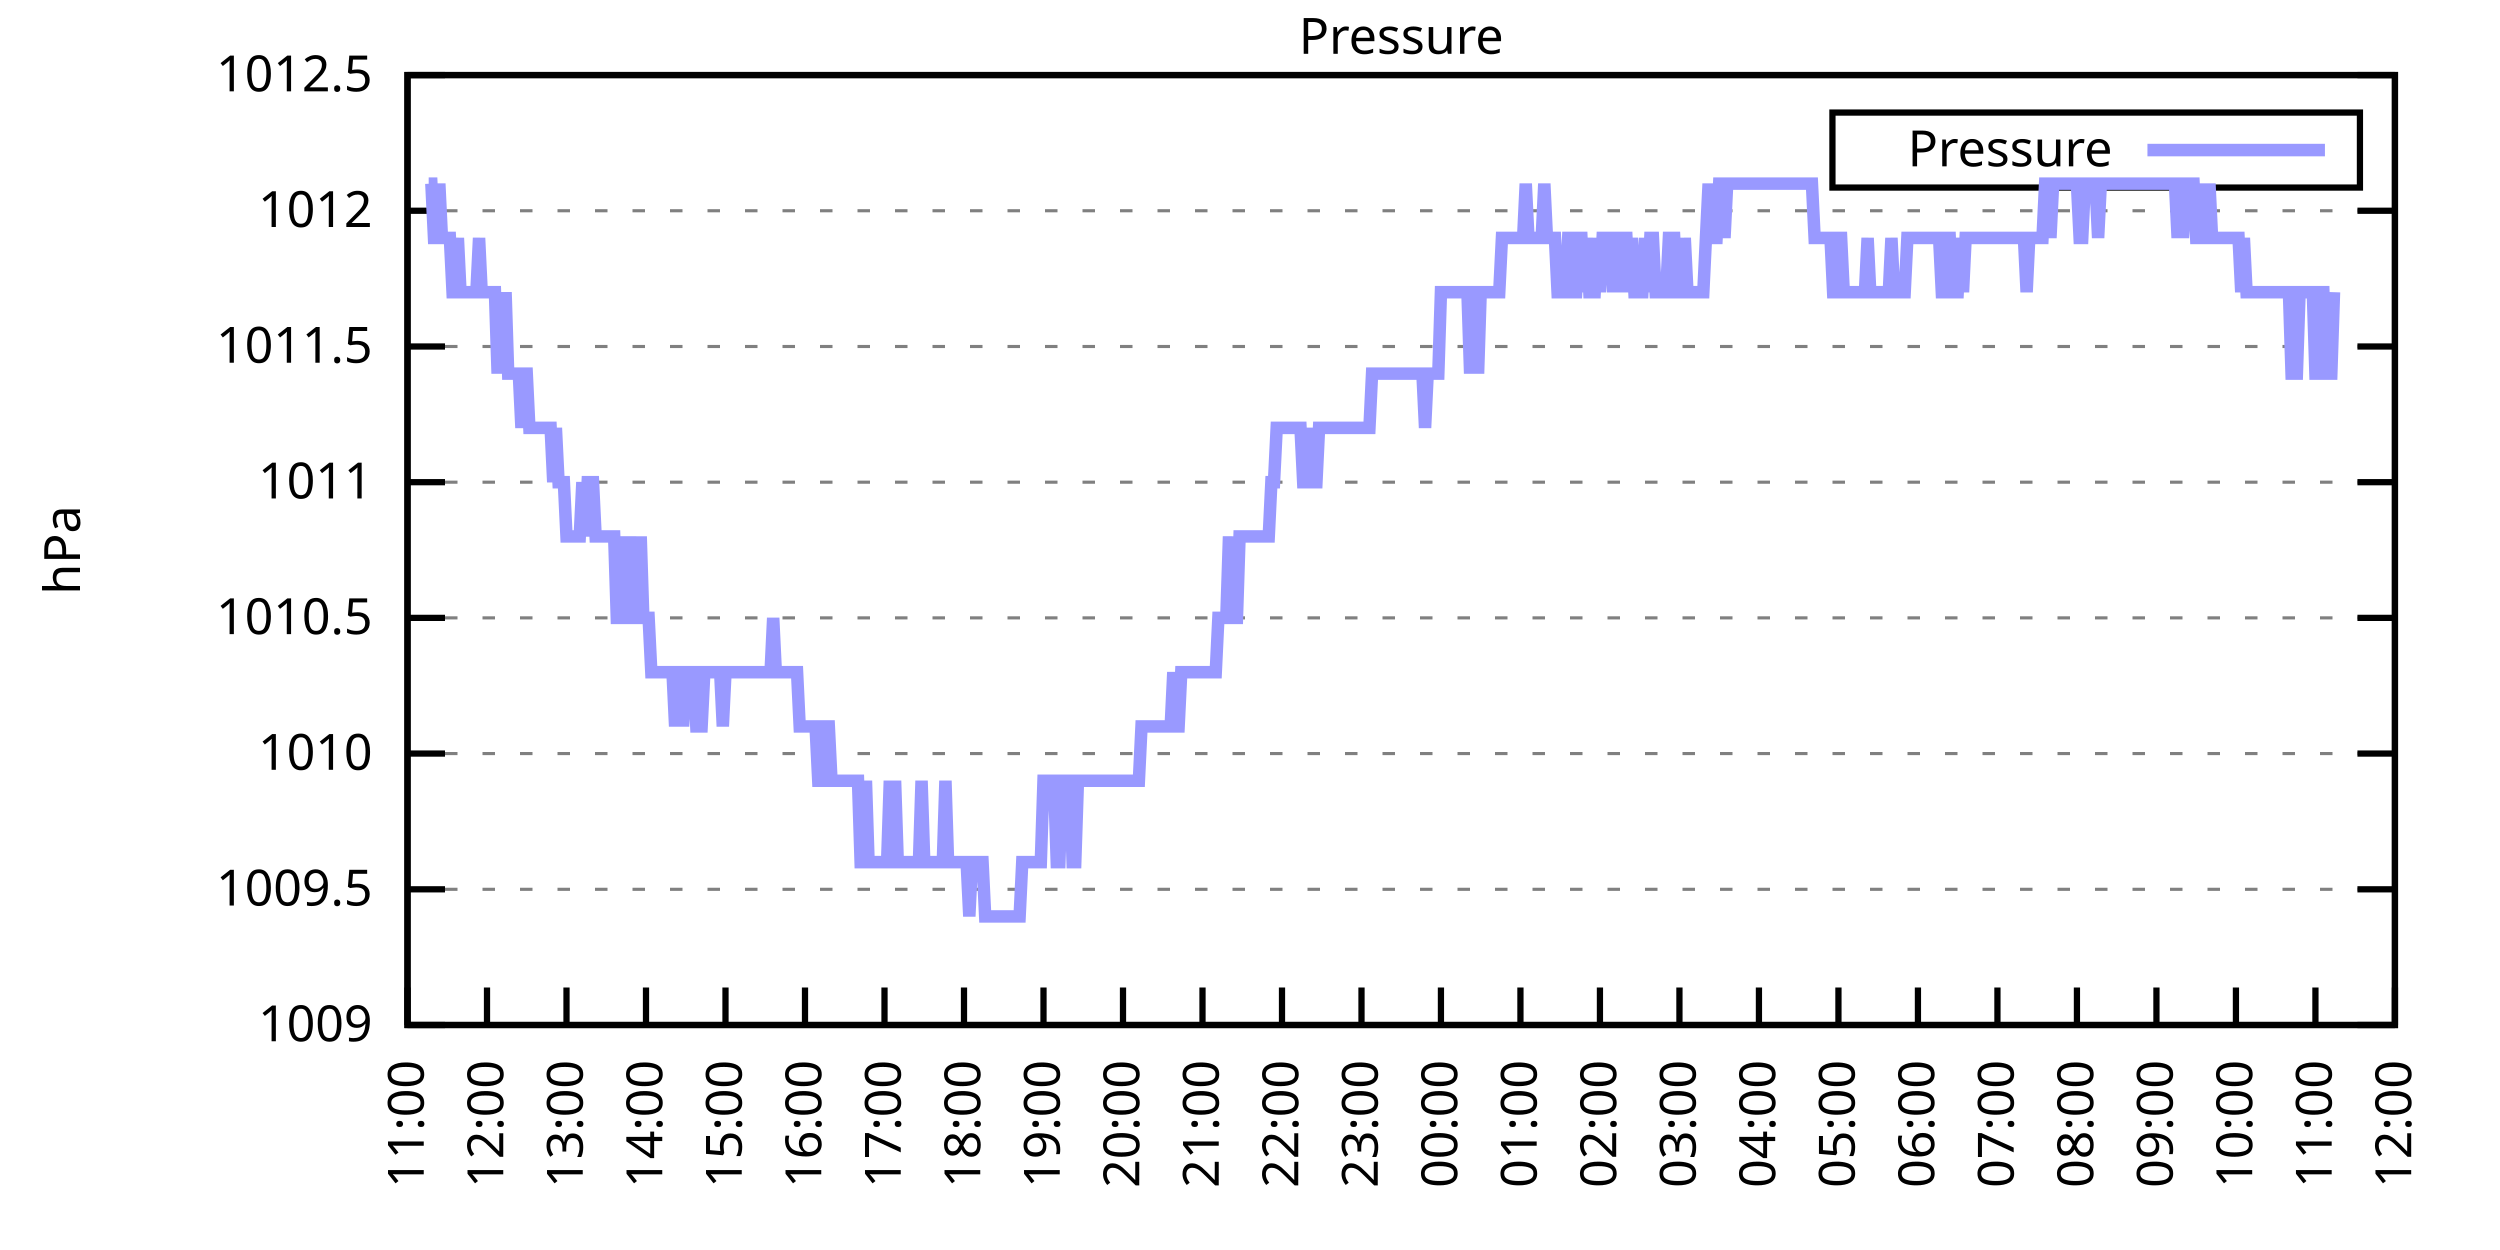
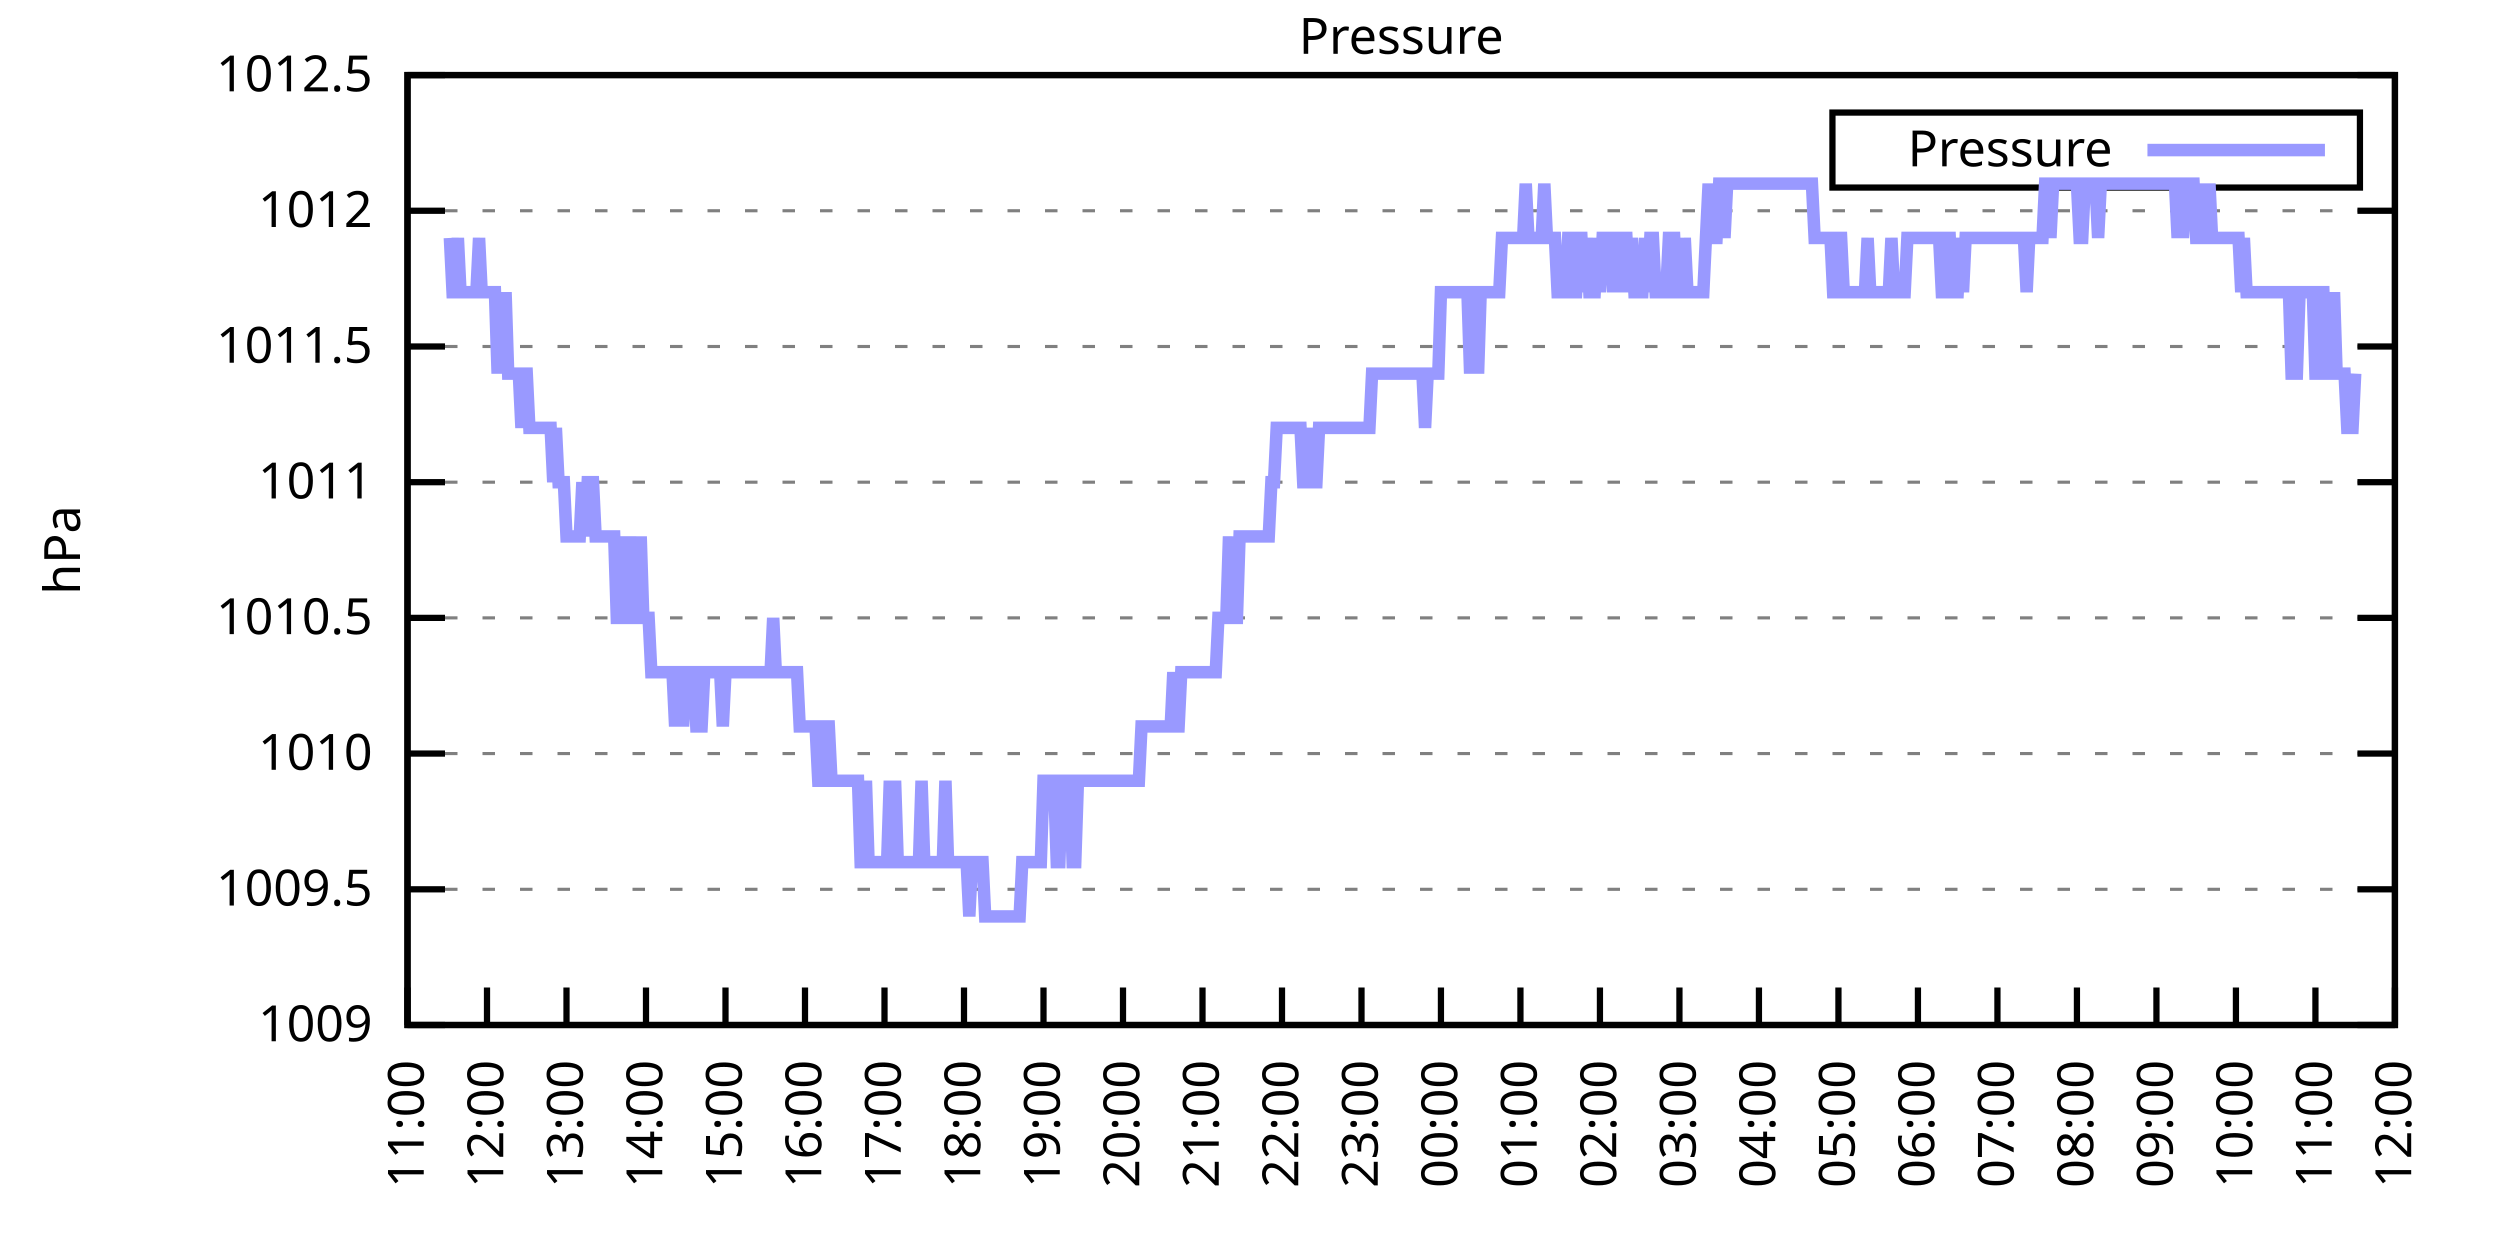
<svg xmlns="http://www.w3.org/2000/svg" xmlns:xlink="http://www.w3.org/1999/xlink" width="400" height="200" viewBox="0 0 400 200">
  <g id="gnuplot_canvas">
    <rect x="0" y="0" width="400" height="200" fill="none" />
    <defs>
      <circle id="gpDot" r="0.5" stroke-width="0.5" stroke="currentColor" />
      <path id="gpPt0" stroke-width="0.333" stroke="currentColor" d="M-1,0 h2 M0,-1 v2" />
      <path id="gpPt1" stroke-width="0.333" stroke="currentColor" d="M-1,-1 L1,1 M1,-1 L-1,1" />
      <path id="gpPt2" stroke-width="0.333" stroke="currentColor" d="M-1,0 L1,0 M0,-1 L0,1 M-1,-1 L1,1 M-1,1 L1,-1" />
      <rect id="gpPt3" stroke-width="0.333" stroke="currentColor" x="-1" y="-1" width="2" height="2" />
      <rect id="gpPt4" stroke-width="0.333" stroke="currentColor" fill="currentColor" x="-1" y="-1" width="2" height="2" />
      <circle id="gpPt5" stroke-width="0.333" stroke="currentColor" cx="0" cy="0" r="1" />
      <use xlink:href="#gpPt5" id="gpPt6" fill="currentColor" stroke="none" />
      <path id="gpPt7" stroke-width="0.333" stroke="currentColor" d="M0,-1.33 L-1.33,0.67 L1.33,0.67 z" />
      <use xlink:href="#gpPt7" id="gpPt8" fill="currentColor" stroke="none" />
      <use xlink:href="#gpPt7" id="gpPt9" stroke="currentColor" transform="rotate(180)" />
      <use xlink:href="#gpPt9" id="gpPt10" fill="currentColor" stroke="none" />
      <use xlink:href="#gpPt3" id="gpPt11" stroke="currentColor" transform="rotate(45)" />
      <use xlink:href="#gpPt11" id="gpPt12" fill="currentColor" stroke="none" />
      <path id="gpPt13" stroke-width="0.333" stroke="currentColor" d="M0,1.330 L1.265,0.411 L0.782,-1.067 L-0.782,-1.076 L-1.265,0.411 z" />
      <use xlink:href="#gpPt13" id="gpPt14" fill="currentColor" stroke="none" />
      <filter id="textbox" filterUnits="objectBoundingBox" x="0" y="0" height="1" width="1">
        <feFlood flood-color="white" flood-opacity="1" result="bgnd" />
        <feComposite in="SourceGraphic" in2="bgnd" operator="atop" />
      </filter>
      <filter id="greybox" filterUnits="objectBoundingBox" x="0" y="0" height="1" width="1">
        <feFlood flood-color="lightgrey" flood-opacity="1" result="grey" />
        <feComposite in="SourceGraphic" in2="grey" operator="atop" />
      </filter>
    </defs>
    <g fill="none" color="white" stroke="currentColor" stroke-width="1.00" stroke-linecap="butt" stroke-linejoin="miter">
</g>
    <g fill="none" color="black" stroke="currentColor" stroke-width="1.00" stroke-linecap="butt" stroke-linejoin="miter">
      <g stroke="none" shape-rendering="crispEdges">
        <polygon fill="rgb(255, 255, 255)" points="65.20,164.00 383.18,164.00 383.18,12.02 65.20,12.02 " />
      </g>
    </g>
    <g fill="none" color="black" stroke="currentColor" stroke-width="1.00" stroke-linecap="butt" stroke-linejoin="miter">
</g>
    <g fill="none" color="black" stroke="black" stroke-width="0.50" stroke-linecap="butt" stroke-linejoin="miter">
</g>
    <g fill="none" color="gray" stroke="currentColor" stroke-width="0.50" stroke-linecap="butt" stroke-linejoin="miter">
      <path stroke="gray" stroke-dasharray="2,4" class="gridline" d="M65.20,164.00 L383.19,164.00  " />
    </g>
    <g fill="none" color="gray" stroke="gray" stroke-width="1.00" stroke-linecap="butt" stroke-linejoin="miter">
</g>
    <g fill="none" color="black" stroke="currentColor" stroke-width="1.00" stroke-linecap="butt" stroke-linejoin="miter">
      <path stroke="black" d="M65.20,164.00 L71.20,164.00 M383.19,164.00 L377.19,164.00  " />
      <g transform="translate(59.60,166.60)" stroke="none" fill="black" font-family="Sans" font-size="8.00" text-anchor="end">
        <text>
          <tspan font-family="Sans"> 1009</tspan>
        </text>
      </g>
    </g>
    <g fill="none" color="black" stroke="currentColor" stroke-width="1.00" stroke-linecap="butt" stroke-linejoin="miter">
</g>
    <g fill="none" color="black" stroke="black" stroke-width="0.50" stroke-linecap="butt" stroke-linejoin="miter">
</g>
    <g fill="none" color="gray" stroke="currentColor" stroke-width="0.50" stroke-linecap="butt" stroke-linejoin="miter">
      <path stroke="gray" stroke-dasharray="2,4" class="gridline" d="M65.20,142.29 L383.19,142.29  " />
    </g>
    <g fill="none" color="gray" stroke="gray" stroke-width="1.00" stroke-linecap="butt" stroke-linejoin="miter">
</g>
    <g fill="none" color="black" stroke="currentColor" stroke-width="1.00" stroke-linecap="butt" stroke-linejoin="miter">
      <path stroke="black" d="M65.20,142.29 L71.20,142.29 M383.19,142.29 L377.19,142.29  " />
      <g transform="translate(59.60,144.89)" stroke="none" fill="black" font-family="Sans" font-size="8.00" text-anchor="end">
        <text>
          <tspan font-family="Sans"> 1009.5</tspan>
        </text>
      </g>
    </g>
    <g fill="none" color="black" stroke="currentColor" stroke-width="1.00" stroke-linecap="butt" stroke-linejoin="miter">
</g>
    <g fill="none" color="black" stroke="black" stroke-width="0.50" stroke-linecap="butt" stroke-linejoin="miter">
</g>
    <g fill="none" color="gray" stroke="currentColor" stroke-width="0.50" stroke-linecap="butt" stroke-linejoin="miter">
      <path stroke="gray" stroke-dasharray="2,4" class="gridline" d="M65.20,120.57 L383.19,120.57  " />
    </g>
    <g fill="none" color="gray" stroke="gray" stroke-width="1.00" stroke-linecap="butt" stroke-linejoin="miter">
</g>
    <g fill="none" color="black" stroke="currentColor" stroke-width="1.00" stroke-linecap="butt" stroke-linejoin="miter">
      <path stroke="black" d="M65.20,120.57 L71.20,120.57 M383.19,120.57 L377.19,120.57  " />
      <g transform="translate(59.60,123.17)" stroke="none" fill="black" font-family="Sans" font-size="8.00" text-anchor="end">
        <text>
          <tspan font-family="Sans"> 1010</tspan>
        </text>
      </g>
    </g>
    <g fill="none" color="black" stroke="currentColor" stroke-width="1.00" stroke-linecap="butt" stroke-linejoin="miter">
</g>
    <g fill="none" color="black" stroke="black" stroke-width="0.50" stroke-linecap="butt" stroke-linejoin="miter">
</g>
    <g fill="none" color="gray" stroke="currentColor" stroke-width="0.50" stroke-linecap="butt" stroke-linejoin="miter">
      <path stroke="gray" stroke-dasharray="2,4" class="gridline" d="M65.20,98.86 L383.19,98.86  " />
    </g>
    <g fill="none" color="gray" stroke="gray" stroke-width="1.00" stroke-linecap="butt" stroke-linejoin="miter">
</g>
    <g fill="none" color="black" stroke="currentColor" stroke-width="1.00" stroke-linecap="butt" stroke-linejoin="miter">
      <path stroke="black" d="M65.20,98.86 L71.20,98.86 M383.19,98.86 L377.19,98.86  " />
      <g transform="translate(59.60,101.46)" stroke="none" fill="black" font-family="Sans" font-size="8.00" text-anchor="end">
        <text>
          <tspan font-family="Sans"> 1010.5</tspan>
        </text>
      </g>
    </g>
    <g fill="none" color="black" stroke="currentColor" stroke-width="1.00" stroke-linecap="butt" stroke-linejoin="miter">
</g>
    <g fill="none" color="black" stroke="black" stroke-width="0.50" stroke-linecap="butt" stroke-linejoin="miter">
</g>
    <g fill="none" color="gray" stroke="currentColor" stroke-width="0.50" stroke-linecap="butt" stroke-linejoin="miter">
      <path stroke="gray" stroke-dasharray="2,4" class="gridline" d="M65.20,77.15 L383.19,77.15  " />
    </g>
    <g fill="none" color="gray" stroke="gray" stroke-width="1.00" stroke-linecap="butt" stroke-linejoin="miter">
</g>
    <g fill="none" color="black" stroke="currentColor" stroke-width="1.00" stroke-linecap="butt" stroke-linejoin="miter">
      <path stroke="black" d="M65.20,77.15 L71.20,77.15 M383.19,77.15 L377.19,77.15  " />
      <g transform="translate(59.60,79.75)" stroke="none" fill="black" font-family="Sans" font-size="8.00" text-anchor="end">
        <text>
          <tspan font-family="Sans"> 1011</tspan>
        </text>
      </g>
    </g>
    <g fill="none" color="black" stroke="currentColor" stroke-width="1.00" stroke-linecap="butt" stroke-linejoin="miter">
</g>
    <g fill="none" color="black" stroke="black" stroke-width="0.50" stroke-linecap="butt" stroke-linejoin="miter">
</g>
    <g fill="none" color="gray" stroke="currentColor" stroke-width="0.50" stroke-linecap="butt" stroke-linejoin="miter">
      <path stroke="gray" stroke-dasharray="2,4" class="gridline" d="M65.20,55.44 L383.19,55.44  " />
    </g>
    <g fill="none" color="gray" stroke="gray" stroke-width="1.00" stroke-linecap="butt" stroke-linejoin="miter">
</g>
    <g fill="none" color="black" stroke="currentColor" stroke-width="1.00" stroke-linecap="butt" stroke-linejoin="miter">
      <path stroke="black" d="M65.20,55.44 L71.20,55.44 M383.19,55.44 L377.19,55.44  " />
      <g transform="translate(59.60,58.04)" stroke="none" fill="black" font-family="Sans" font-size="8.00" text-anchor="end">
        <text>
          <tspan font-family="Sans"> 1011.5</tspan>
        </text>
      </g>
    </g>
    <g fill="none" color="black" stroke="currentColor" stroke-width="1.00" stroke-linecap="butt" stroke-linejoin="miter">
</g>
    <g fill="none" color="black" stroke="black" stroke-width="0.50" stroke-linecap="butt" stroke-linejoin="miter">
</g>
    <g fill="none" color="gray" stroke="currentColor" stroke-width="0.50" stroke-linecap="butt" stroke-linejoin="miter">
      <path stroke="gray" stroke-dasharray="2,4" class="gridline" d="M65.20,33.72 L383.19,33.72  " />
    </g>
    <g fill="none" color="gray" stroke="gray" stroke-width="1.00" stroke-linecap="butt" stroke-linejoin="miter">
</g>
    <g fill="none" color="black" stroke="currentColor" stroke-width="1.00" stroke-linecap="butt" stroke-linejoin="miter">
      <path stroke="black" d="M65.20,33.72 L71.20,33.72 M383.19,33.72 L377.19,33.72  " />
      <g transform="translate(59.60,36.32)" stroke="none" fill="black" font-family="Sans" font-size="8.00" text-anchor="end">
        <text>
          <tspan font-family="Sans"> 1012</tspan>
        </text>
      </g>
    </g>
    <g fill="none" color="black" stroke="currentColor" stroke-width="1.00" stroke-linecap="butt" stroke-linejoin="miter">
</g>
    <g fill="none" color="black" stroke="black" stroke-width="0.50" stroke-linecap="butt" stroke-linejoin="miter">
</g>
    <g fill="none" color="gray" stroke="currentColor" stroke-width="0.50" stroke-linecap="butt" stroke-linejoin="miter">
      <path stroke="gray" stroke-dasharray="2,4" class="gridline" d="M65.20,12.01 L383.19,12.01  " />
    </g>
    <g fill="none" color="gray" stroke="gray" stroke-width="1.00" stroke-linecap="butt" stroke-linejoin="miter">
</g>
    <g fill="none" color="black" stroke="currentColor" stroke-width="1.00" stroke-linecap="butt" stroke-linejoin="miter">
      <path stroke="black" d="M65.20,12.01 L71.20,12.01 M383.19,12.01 L377.19,12.01  " />
      <g transform="translate(59.60,14.61)" stroke="none" fill="black" font-family="Sans" font-size="8.00" text-anchor="end">
        <text>
          <tspan font-family="Sans"> 1012.5</tspan>
        </text>
      </g>
    </g>
    <g fill="none" color="black" stroke="currentColor" stroke-width="1.00" stroke-linecap="butt" stroke-linejoin="miter">
      <path stroke="black" d="M65.20,164.00 L65.20,158.00  " />
      <g transform="translate(67.80,169.60) rotate(270.00)" stroke="none" fill="black" font-family="Sans" font-size="8.00" text-anchor="end">
        <text>
          <tspan font-family="Sans">11:00</tspan>
        </text>
      </g>
    </g>
    <g fill="none" color="black" stroke="currentColor" stroke-width="1.00" stroke-linecap="butt" stroke-linejoin="miter">
      <path stroke="black" d="M77.92,164.00 L77.92,158.00  " />
      <g transform="translate(80.52,169.60) rotate(270.00)" stroke="none" fill="black" font-family="Sans" font-size="8.00" text-anchor="end">
        <text>
          <tspan font-family="Sans">12:00</tspan>
        </text>
      </g>
    </g>
    <g fill="none" color="black" stroke="currentColor" stroke-width="1.00" stroke-linecap="butt" stroke-linejoin="miter">
      <path stroke="black" d="M90.64,164.00 L90.64,158.00  " />
      <g transform="translate(93.24,169.60) rotate(270.00)" stroke="none" fill="black" font-family="Sans" font-size="8.00" text-anchor="end">
        <text>
          <tspan font-family="Sans">13:00</tspan>
        </text>
      </g>
    </g>
    <g fill="none" color="black" stroke="currentColor" stroke-width="1.00" stroke-linecap="butt" stroke-linejoin="miter">
      <path stroke="black" d="M103.36,164.00 L103.36,158.00  " />
      <g transform="translate(105.96,169.60) rotate(270.00)" stroke="none" fill="black" font-family="Sans" font-size="8.00" text-anchor="end">
        <text>
          <tspan font-family="Sans">14:00</tspan>
        </text>
      </g>
    </g>
    <g fill="none" color="black" stroke="currentColor" stroke-width="1.00" stroke-linecap="butt" stroke-linejoin="miter">
      <path stroke="black" d="M116.08,164.00 L116.08,158.00  " />
      <g transform="translate(118.68,169.60) rotate(270.00)" stroke="none" fill="black" font-family="Sans" font-size="8.00" text-anchor="end">
        <text>
          <tspan font-family="Sans">15:00</tspan>
        </text>
      </g>
    </g>
    <g fill="none" color="black" stroke="currentColor" stroke-width="1.00" stroke-linecap="butt" stroke-linejoin="miter">
      <path stroke="black" d="M128.80,164.00 L128.80,158.00  " />
      <g transform="translate(131.40,169.60) rotate(270.00)" stroke="none" fill="black" font-family="Sans" font-size="8.00" text-anchor="end">
        <text>
          <tspan font-family="Sans">16:00</tspan>
        </text>
      </g>
    </g>
    <g fill="none" color="black" stroke="currentColor" stroke-width="1.00" stroke-linecap="butt" stroke-linejoin="miter">
      <path stroke="black" d="M141.52,164.00 L141.52,158.00  " />
      <g transform="translate(144.12,169.60) rotate(270.00)" stroke="none" fill="black" font-family="Sans" font-size="8.00" text-anchor="end">
        <text>
          <tspan font-family="Sans">17:00</tspan>
        </text>
      </g>
    </g>
    <g fill="none" color="black" stroke="currentColor" stroke-width="1.00" stroke-linecap="butt" stroke-linejoin="miter">
      <path stroke="black" d="M154.24,164.00 L154.24,158.00  " />
      <g transform="translate(156.84,169.60) rotate(270.00)" stroke="none" fill="black" font-family="Sans" font-size="8.00" text-anchor="end">
        <text>
          <tspan font-family="Sans">18:00</tspan>
        </text>
      </g>
    </g>
    <g fill="none" color="black" stroke="currentColor" stroke-width="1.00" stroke-linecap="butt" stroke-linejoin="miter">
      <path stroke="black" d="M166.96,164.00 L166.96,158.00  " />
      <g transform="translate(169.56,169.60) rotate(270.00)" stroke="none" fill="black" font-family="Sans" font-size="8.00" text-anchor="end">
        <text>
          <tspan font-family="Sans">19:00</tspan>
        </text>
      </g>
    </g>
    <g fill="none" color="black" stroke="currentColor" stroke-width="1.00" stroke-linecap="butt" stroke-linejoin="miter">
      <path stroke="black" d="M179.68,164.00 L179.68,158.00  " />
      <g transform="translate(182.28,169.60) rotate(270.00)" stroke="none" fill="black" font-family="Sans" font-size="8.00" text-anchor="end">
        <text>
          <tspan font-family="Sans">20:00</tspan>
        </text>
      </g>
    </g>
    <g fill="none" color="black" stroke="currentColor" stroke-width="1.00" stroke-linecap="butt" stroke-linejoin="miter">
      <path stroke="black" d="M192.40,164.00 L192.40,158.00  " />
      <g transform="translate(195.00,169.60) rotate(270.00)" stroke="none" fill="black" font-family="Sans" font-size="8.00" text-anchor="end">
        <text>
          <tspan font-family="Sans">21:00</tspan>
        </text>
      </g>
    </g>
    <g fill="none" color="black" stroke="currentColor" stroke-width="1.00" stroke-linecap="butt" stroke-linejoin="miter">
      <path stroke="black" d="M205.12,164.00 L205.12,158.00  " />
      <g transform="translate(207.72,169.60) rotate(270.00)" stroke="none" fill="black" font-family="Sans" font-size="8.00" text-anchor="end">
        <text>
          <tspan font-family="Sans">22:00</tspan>
        </text>
      </g>
    </g>
    <g fill="none" color="black" stroke="currentColor" stroke-width="1.00" stroke-linecap="butt" stroke-linejoin="miter">
      <path stroke="black" d="M217.84,164.00 L217.84,158.00  " />
      <g transform="translate(220.44,169.60) rotate(270.00)" stroke="none" fill="black" font-family="Sans" font-size="8.00" text-anchor="end">
        <text>
          <tspan font-family="Sans">23:00</tspan>
        </text>
      </g>
    </g>
    <g fill="none" color="black" stroke="currentColor" stroke-width="1.00" stroke-linecap="butt" stroke-linejoin="miter">
      <path stroke="black" d="M230.55,164.00 L230.55,158.00  " />
      <g transform="translate(233.15,169.60) rotate(270.00)" stroke="none" fill="black" font-family="Sans" font-size="8.00" text-anchor="end">
        <text>
          <tspan font-family="Sans">00:00</tspan>
        </text>
      </g>
    </g>
    <g fill="none" color="black" stroke="currentColor" stroke-width="1.00" stroke-linecap="butt" stroke-linejoin="miter">
      <path stroke="black" d="M243.27,164.00 L243.27,158.00  " />
      <g transform="translate(245.87,169.60) rotate(270.00)" stroke="none" fill="black" font-family="Sans" font-size="8.00" text-anchor="end">
        <text>
          <tspan font-family="Sans">01:00</tspan>
        </text>
      </g>
    </g>
    <g fill="none" color="black" stroke="currentColor" stroke-width="1.00" stroke-linecap="butt" stroke-linejoin="miter">
      <path stroke="black" d="M255.99,164.00 L255.99,158.00  " />
      <g transform="translate(258.59,169.60) rotate(270.00)" stroke="none" fill="black" font-family="Sans" font-size="8.00" text-anchor="end">
        <text>
          <tspan font-family="Sans">02:00</tspan>
        </text>
      </g>
    </g>
    <g fill="none" color="black" stroke="currentColor" stroke-width="1.00" stroke-linecap="butt" stroke-linejoin="miter">
      <path stroke="black" d="M268.71,164.00 L268.71,158.00  " />
      <g transform="translate(271.31,169.60) rotate(270.00)" stroke="none" fill="black" font-family="Sans" font-size="8.00" text-anchor="end">
        <text>
          <tspan font-family="Sans">03:00</tspan>
        </text>
      </g>
    </g>
    <g fill="none" color="black" stroke="currentColor" stroke-width="1.00" stroke-linecap="butt" stroke-linejoin="miter">
      <path stroke="black" d="M281.43,164.00 L281.43,158.00  " />
      <g transform="translate(284.03,169.60) rotate(270.00)" stroke="none" fill="black" font-family="Sans" font-size="8.00" text-anchor="end">
        <text>
          <tspan font-family="Sans">04:00</tspan>
        </text>
      </g>
    </g>
    <g fill="none" color="black" stroke="currentColor" stroke-width="1.00" stroke-linecap="butt" stroke-linejoin="miter">
      <path stroke="black" d="M294.15,164.00 L294.15,158.00  " />
      <g transform="translate(296.75,169.60) rotate(270.00)" stroke="none" fill="black" font-family="Sans" font-size="8.00" text-anchor="end">
        <text>
          <tspan font-family="Sans">05:00</tspan>
        </text>
      </g>
    </g>
    <g fill="none" color="black" stroke="currentColor" stroke-width="1.00" stroke-linecap="butt" stroke-linejoin="miter">
      <path stroke="black" d="M306.87,164.00 L306.87,158.00  " />
      <g transform="translate(309.47,169.60) rotate(270.00)" stroke="none" fill="black" font-family="Sans" font-size="8.00" text-anchor="end">
        <text>
          <tspan font-family="Sans">06:00</tspan>
        </text>
      </g>
    </g>
    <g fill="none" color="black" stroke="currentColor" stroke-width="1.00" stroke-linecap="butt" stroke-linejoin="miter">
      <path stroke="black" d="M319.59,164.00 L319.59,158.00  " />
      <g transform="translate(322.19,169.60) rotate(270.00)" stroke="none" fill="black" font-family="Sans" font-size="8.00" text-anchor="end">
        <text>
          <tspan font-family="Sans">07:00</tspan>
        </text>
      </g>
    </g>
    <g fill="none" color="black" stroke="currentColor" stroke-width="1.00" stroke-linecap="butt" stroke-linejoin="miter">
      <path stroke="black" d="M332.31,164.00 L332.31,158.00  " />
      <g transform="translate(334.91,169.60) rotate(270.00)" stroke="none" fill="black" font-family="Sans" font-size="8.00" text-anchor="end">
        <text>
          <tspan font-family="Sans">08:00</tspan>
        </text>
      </g>
    </g>
    <g fill="none" color="black" stroke="currentColor" stroke-width="1.00" stroke-linecap="butt" stroke-linejoin="miter">
      <path stroke="black" d="M345.03,164.00 L345.03,158.00  " />
      <g transform="translate(347.63,169.60) rotate(270.00)" stroke="none" fill="black" font-family="Sans" font-size="8.00" text-anchor="end">
        <text>
          <tspan font-family="Sans">09:00</tspan>
        </text>
      </g>
    </g>
    <g fill="none" color="black" stroke="currentColor" stroke-width="1.00" stroke-linecap="butt" stroke-linejoin="miter">
      <path stroke="black" d="M357.75,164.00 L357.75,158.00  " />
      <g transform="translate(360.35,169.60) rotate(270.00)" stroke="none" fill="black" font-family="Sans" font-size="8.00" text-anchor="end">
        <text>
          <tspan font-family="Sans">10:00</tspan>
        </text>
      </g>
    </g>
    <g fill="none" color="black" stroke="currentColor" stroke-width="1.00" stroke-linecap="butt" stroke-linejoin="miter">
      <path stroke="black" d="M370.47,164.00 L370.47,158.00  " />
      <g transform="translate(373.07,169.60) rotate(270.00)" stroke="none" fill="black" font-family="Sans" font-size="8.00" text-anchor="end">
        <text>
          <tspan font-family="Sans">11:00</tspan>
        </text>
      </g>
    </g>
    <g fill="none" color="black" stroke="currentColor" stroke-width="1.00" stroke-linecap="butt" stroke-linejoin="miter">
      <path stroke="black" d="M383.19,164.00 L383.19,158.00  " />
      <g transform="translate(385.79,169.60) rotate(270.00)" stroke="none" fill="black" font-family="Sans" font-size="8.00" text-anchor="end">
        <text>
          <tspan font-family="Sans">12:00</tspan>
        </text>
      </g>
    </g>
    <g fill="none" color="black" stroke="currentColor" stroke-width="1.00" stroke-linecap="butt" stroke-linejoin="miter">
</g>
    <g fill="none" color="black" stroke="currentColor" stroke-width="1.00" stroke-linecap="butt" stroke-linejoin="miter">
      <path stroke="black" d="M65.20,12.01 L65.20,164.00 L383.19,164.00 L383.19,12.01 L65.20,12.01 Z  " />
    </g>
    <g fill="none" color="black" stroke="currentColor" stroke-width="1.00" stroke-linecap="butt" stroke-linejoin="miter">
</g>
    <g fill="none" color="black" stroke="currentColor" stroke-width="1.00" stroke-linecap="butt" stroke-linejoin="miter">
      <path stroke="black" d="M293.19,30.01 L293.19,18.01 L377.59,18.01 L377.59,30.01 L293.19,30.01 Z  " />
    </g>
    <g id="Pressure_plot_1">
      <g fill="none" color="white" stroke="black" stroke-width="2.00" stroke-linecap="butt" stroke-linejoin="miter">
</g>
      <g fill="none" color="black" stroke="currentColor" stroke-width="2.00" stroke-linecap="butt" stroke-linejoin="miter">
        <g transform="translate(337.99,26.61)" stroke="none" fill="black" font-family="Sans" font-size="8.00" text-anchor="end">
          <text>
            <tspan font-family="Sans">Pressure</tspan>
          </text>
        </g>
      </g>
      <g fill="none" color="black" stroke="currentColor" stroke-width="2.00" stroke-linecap="butt" stroke-linejoin="miter">
-         <path stroke="rgb(153, 153, 255)" d="M343.59,24.01 L371.99,24.01 M68.59,29.38 L69.02,29.38 L69.44,38.07 L69.86,38.07 L70.29,29.38 L70.71,38.07   L71.14,38.07 L71.56,38.07 L71.98,38.07 L72.41,46.75 L72.83,46.75 L73.26,38.07 L73.68,46.75 L74.10,46.75   L74.53,46.75 L74.95,46.75 L75.38,46.75 L75.80,46.75 L76.22,46.75 L76.65,38.07 L77.07,46.75 L77.50,46.75   L77.92,46.75 L78.34,46.75 L78.77,46.75 L79.19,46.75 L79.62,59.78 L80.04,46.75 L80.46,59.78 L80.89,46.75   L81.31,59.78 L81.74,59.78 L82.16,59.78 L82.58,59.78 L83.01,59.78 L83.43,68.46 L83.86,59.78 L84.28,59.78   L84.70,68.46 L85.13,68.46 L85.55,68.46 L85.98,68.46 L86.40,68.46 L86.82,68.46 L87.25,68.46 L87.67,68.46   L88.10,68.46 L88.52,77.15 L88.94,68.46 L89.37,77.15 L89.79,77.15 L90.22,77.15 L90.64,85.83 L91.06,85.83   L91.49,85.83 L91.91,85.83 L92.34,85.83 L92.76,85.83 L93.18,77.15 L93.61,85.83 L94.03,77.15 L94.46,77.15   L94.88,77.15 L95.30,85.83 L95.73,85.83 L96.15,85.83 L96.58,85.83 L97.00,85.83 L97.42,85.83 L97.85,85.83   L98.27,85.83 L98.69,98.86 L99.12,98.86 L99.54,85.83 L99.97,98.86 L100.39,98.86 L100.81,85.83 L101.24,98.86   L101.66,98.86 L102.09,98.86 L102.51,85.83 L102.93,98.86 L103.36,98.86 L103.78,98.86 L104.21,107.55 L104.63,107.55   L105.05,107.55 L105.48,107.55 L105.90,107.55 L106.33,107.55 L106.75,107.55 L107.17,107.55 L107.60,107.55 L108.02,116.23   L108.45,107.55 L108.87,107.55 L109.29,116.23 L109.72,107.55 L110.14,107.55 L110.57,107.55 L110.99,107.55 L111.41,116.23   L111.84,116.23 L112.26,116.23 L112.69,107.55 L113.11,107.55 L113.53,107.55 L113.96,107.55 L114.38,107.55 L114.81,107.55   L115.23,107.55 L115.65,116.23 L116.08,107.55 L116.50,107.55 L116.93,107.55 L117.35,107.55 L117.77,107.55 L118.20,107.55   L118.62,107.55 L119.05,107.55 L119.47,107.55 L119.89,107.55 L120.32,107.55 L120.74,107.55 L121.17,107.55 L121.59,107.55   L122.01,107.55 L122.44,107.55 L122.86,107.55 L123.29,107.55 L123.71,98.86 L124.13,107.55 L124.56,107.55 L124.98,107.55   L125.41,107.55 L125.83,107.55 L126.25,107.55 L126.68,107.55 L127.10,107.55 L127.53,107.55 L127.95,116.23 L128.37,116.23   L128.80,116.23 L129.22,116.23 L129.65,116.23 L130.07,116.23 L130.49,116.23 L130.92,124.92 L131.34,124.92 L131.77,124.92   L132.19,116.23 L132.61,116.23 L133.04,124.92 L133.46,124.92 L133.89,124.92 L134.31,124.92 L134.73,124.92 L135.16,124.92   L135.58,124.92 L136.01,124.92 L136.43,124.92 L136.85,124.92 L137.28,124.92 L137.70,137.94 L138.13,137.94 L138.55,124.92   L138.97,137.94 L139.40,137.94 L139.82,137.94 L140.25,137.94 L140.67,137.94 L141.09,137.94 L141.52,137.94 L141.94,137.94   L142.37,124.92 L142.79,137.94 L143.21,124.92 L143.64,137.94 L144.06,137.94 L144.49,137.94 L144.91,137.94 L145.33,137.94   L145.76,137.94 L146.18,137.94 L146.61,137.94 L147.03,137.94 L147.45,124.92 L147.88,137.94 L148.30,137.94 L148.73,137.94   L149.15,137.94 L149.57,137.94 L150.00,137.94 L150.42,137.94 L150.85,137.94 L151.27,124.92 L151.69,137.94 L152.12,137.94   L152.54,137.94 L152.97,137.94 L153.39,137.94 L153.81,137.94 L154.24,137.94 L154.66,137.94 L155.09,146.63 L155.51,137.94   L155.93,137.94 L156.36,137.94 L156.78,137.94 L157.21,137.94 L157.63,146.63 L158.05,146.63 L158.48,146.63 L158.90,146.63   L159.33,146.63 L159.75,146.63 L160.17,146.63 L160.60,146.63 L161.02,146.63 L161.44,146.63 L161.87,146.63 L162.29,146.63   L162.72,146.63 L163.14,146.63 L163.56,137.94 L163.99,137.94 L164.41,137.94 L164.84,137.94 L165.26,137.94 L165.68,137.94   L166.11,137.94 L166.53,137.94 L166.96,124.92 L167.38,124.92 L167.80,124.92 L168.23,124.92 L168.65,124.92 L169.08,137.94   L169.50,137.94 L169.92,124.92 L170.35,124.92 L170.77,124.92 L171.20,124.92 L171.62,137.94 L172.04,137.94 L172.47,124.92   L172.89,124.92 L173.32,124.92 L173.74,124.92 L174.16,124.92 L174.59,124.92 L175.01,124.92 L175.44,124.92 L175.86,124.92   L176.28,124.92 L176.71,124.92 L177.13,124.92 L177.56,124.92 L177.98,124.92 L178.40,124.92 L178.83,124.92 L179.25,124.92   L179.68,124.92 L180.10,124.92 L180.52,124.92 L180.95,124.92 L181.37,124.92 L181.80,124.92 L182.22,124.92 L182.64,116.23   L183.07,116.23 L183.49,116.23 L183.92,116.23 L184.34,116.23 L184.76,116.23 L185.19,116.23 L185.61,116.23 L186.04,116.23   L186.46,116.23 L186.88,116.23 L187.31,116.23 L187.73,107.55 L188.16,116.23 L188.58,116.23 L189.00,107.55 L189.43,107.55   L189.85,107.55 L190.28,107.55 L190.70,107.55 L191.12,107.55 L191.55,107.55 L191.97,107.55 L192.40,107.55 L192.82,107.55   L193.24,107.55 L193.67,107.55 L194.09,107.55 L194.52,107.55 L194.94,98.86 L195.36,98.86 L195.79,98.86 L196.21,98.86   L196.64,85.83 L197.06,98.86 L197.48,98.86 L197.91,98.86 L198.33,85.83 L198.76,85.83 L199.18,85.83 L199.60,85.83   L200.03,85.83 L200.45,85.83 L200.88,85.83 L201.30,85.83 L201.72,85.83 L202.15,85.83 L202.57,85.83 L203.00,85.83   L203.42,77.15 L203.84,77.15 L204.27,68.46 L204.69,68.46 L205.12,68.46 L205.54,68.46 L205.96,68.46 L206.39,68.46   L206.81,68.46 L207.24,68.46 L207.66,68.46 L208.08,68.46 L208.51,77.15 L208.93,77.15 L209.36,77.15 L209.78,68.46   L210.20,77.15 L210.63,77.15 L211.05,68.46 L211.48,68.46 L211.90,68.46 L212.32,68.46 L212.75,68.46 L213.17,68.46   L213.60,68.46 L214.02,68.46 L214.44,68.46 L214.87,68.46 L215.29,68.46 L215.72,68.46 L216.14,68.46 L216.56,68.46   L216.99,68.46 L217.41,68.46 L217.84,68.46 L218.26,68.46 L218.68,68.46 L219.11,68.46 L219.53,59.78 L219.96,59.78   L220.38,59.78 L220.80,59.78 L221.23,59.78 L221.65,59.78 L222.08,59.78 L222.50,59.78 L222.92,59.78 L223.35,59.78   L223.77,59.78 L224.20,59.78 L224.62,59.78 L225.04,59.78 L225.47,59.78 L225.89,59.78 L226.31,59.78 L226.74,59.78   L227.16,59.78 L227.59,59.78 L228.01,68.46 L228.43,59.78 L228.86,59.78 L229.28,59.78 L229.71,59.78 L230.13,59.78   L230.55,46.75 L230.98,46.75 L231.40,46.75 L231.83,46.75 L232.25,46.75 L232.67,46.75 L233.10,46.75 L233.52,46.75   L233.95,46.75 L234.37,46.75 L234.79,46.75 L235.22,59.78 L235.64,46.75 L236.07,46.75 L236.49,59.78 L236.91,46.75   L237.34,46.75 L237.76,46.75 L238.19,46.75 L238.61,46.75 L239.03,46.75 L239.46,46.75 L239.88,46.75 L240.31,38.07   L240.73,38.07 L241.15,38.07 L241.58,38.07 L242.00,38.07 L242.43,38.07 L242.85,38.07 L243.27,38.07 L243.70,38.07   L244.12,29.38 L244.55,38.07 L244.97,38.07 L245.39,38.07 L245.82,38.07 L246.24,38.07 L246.67,38.07 L247.09,29.38   L247.51,38.07 L247.94,38.07 L248.36,38.07 L248.79,38.07 L249.21,46.75 L249.63,46.75 L250.06,46.75 L250.48,46.75   L250.91,38.07 L251.33,38.07 L251.75,46.75 L252.18,46.75 L252.60,38.07 L253.03,38.07 L253.45,46.75 L253.87,38.07   L254.30,46.75 L254.72,46.75 L255.15,46.75 L255.57,38.07 L255.99,46.75 L256.42,38.07 L256.84,38.07 L257.27,38.07   L257.69,38.07 L258.11,46.75 L258.54,38.07 L258.96,38.07 L259.39,46.75 L259.81,38.07 L260.23,38.07 L260.66,46.75   L261.08,38.07 L261.51,46.75 L261.93,46.75 L262.35,46.75 L262.78,46.75 L263.20,38.07 L263.63,46.75 L264.05,38.07   L264.47,38.07 L264.90,46.75 L265.32,46.75 L265.75,46.75 L266.17,46.75 L266.59,46.75 L267.02,38.07 L267.44,38.07   L267.87,38.07 L268.29,46.75 L268.71,46.75 L269.14,46.75 L269.56,38.07 L269.99,46.75 L270.41,46.75 L270.83,46.75   L271.26,46.75 L271.68,46.75 L272.11,46.75 L272.53,46.75 L272.95,38.07 L273.38,29.38 L273.80,38.07 L274.23,38.07   L274.65,38.07 L275.07,29.38 L275.50,29.38 L275.92,38.07 L276.35,29.38 L276.77,29.38 L277.19,29.38 L277.62,29.38   L278.04,29.38 L278.47,29.38 L278.89,29.38 L279.31,29.38 L279.74,29.38 L280.16,29.38 L280.59,29.38 L281.01,29.38   L281.43,29.38 L281.86,29.38 L282.28,29.38 L282.71,29.38 L283.13,29.38 L283.55,29.38 L283.98,29.38 L284.40,29.38   L284.83,29.38 L285.25,29.38 L285.67,29.38 L286.10,29.38 L286.52,29.38 L286.95,29.38 L287.37,29.38 L287.79,29.38   L288.22,29.38 L288.64,29.38 L289.06,29.38 L289.49,29.38 L289.91,29.38 L290.34,38.07 L290.76,38.07 L291.18,38.07   L291.61,38.07 L292.03,38.07 L292.46,38.07 L292.88,38.07 L293.30,46.75 L293.73,46.75 L294.15,38.07 L294.58,38.07   L295.00,46.75 L295.42,46.75 L295.85,46.75 L296.27,46.75 L296.70,46.75 L297.12,46.75 L297.54,46.75 L297.97,46.75   L298.39,46.75 L298.82,38.07 L299.24,46.75 L299.66,46.75 L300.09,46.75 L300.51,46.75 L300.94,46.75 L301.36,46.75   L301.78,46.75 L302.21,46.75 L302.63,38.07 L303.06,46.75 L303.48,46.75 L303.90,46.75 L304.33,46.75 L304.75,46.75   L305.18,38.07 L305.60,38.07 L306.02,38.07 L306.45,38.07 L306.87,38.07 L307.30,38.07 L307.72,38.07 L308.14,38.07   L308.57,38.07 L308.99,38.07 L309.42,38.07 L309.84,38.07 L310.26,38.07 L310.69,46.75 L311.11,46.75 L311.54,38.07   L311.96,38.07 L312.38,46.75 L312.81,46.75 L313.23,46.75 L313.66,38.07 L314.08,46.75 L314.50,38.07 L314.93,38.07   L315.35,38.07 L315.78,38.07 L316.20,38.07 L316.62,38.07 L317.05,38.07 L317.47,38.07 L317.90,38.07 L318.32,38.07   L318.74,38.07 L319.17,38.07 L319.59,38.07 L320.02,38.07 L320.44,38.07 L320.86,38.07 L321.29,38.07 L321.71,38.07   L322.14,38.07 L322.56,38.07 L322.98,38.07 L323.41,38.07 L323.83,38.07 L324.26,46.75 L324.68,38.07 L325.10,38.07   L325.53,38.07 L325.95,38.07 L326.38,38.07 L326.80,38.07 L327.22,29.38 L327.65,29.38 L328.07,38.07 L328.50,29.38   L328.92,29.38 L329.34,29.38 L329.77,29.38 L330.19,29.38 L330.62,29.38 L331.04,29.38 L331.46,29.38 L331.89,29.38   L332.31,29.38 L332.74,38.07 L333.16,38.07 L333.58,29.38 L334.01,29.38 L334.43,29.38 L334.86,29.38 L335.28,29.38   L335.70,38.07 L336.13,29.38 L336.55,29.38 L336.98,29.38 L337.40,29.38 L337.82,29.38 L338.25,29.38 L338.67,29.38   L339.10,29.38 L339.52,29.38 L339.94,29.38 L340.37,29.38 L340.79,29.38 L341.22,29.38 L341.64,29.38 L342.06,29.38   L342.49,29.38 L342.91,29.38 L343.34,29.38 L343.76,29.38 L344.18,29.38 L344.61,29.38 L345.03,29.38 L345.46,29.38   L345.88,29.38 L346.30,29.38 L346.73,29.38 L347.15,29.38 L347.58,29.38 L348.00,29.38 L348.42,38.07 L348.85,29.38   L349.27,38.07 L349.70,29.38 L350.12,29.38 L350.54,29.38 L350.97,29.38 L351.39,38.07 L351.81,38.07 L352.24,29.38   L352.66,38.07 L353.09,38.07 L353.51,29.38 L353.93,38.07 L354.36,38.07 L354.78,38.07 L355.21,38.07 L355.63,38.07   L356.05,38.07 L356.48,38.07 L356.90,38.07 L357.33,38.07 L357.75,38.07 L358.17,38.07 L358.60,46.75 L359.02,38.07   L359.45,46.75 L359.87,46.75 L360.29,46.75 L360.72,46.75 L361.14,46.75 L361.57,46.75 L361.99,46.75 L362.41,46.75   L362.84,46.75 L363.26,46.75 L363.69,46.75 L364.11,46.75 L364.53,46.75 L364.96,46.75 L365.38,46.75 L365.81,46.75   L366.23,46.75 L366.65,59.78 L367.08,59.78 L367.50,59.78 L367.93,46.75 L368.35,46.75 L368.77,46.75 L369.20,46.75   L369.62,46.75 L370.05,46.75 L370.47,59.78 L370.89,59.78 L371.32,46.75 L371.74,46.75 L372.17,59.78 L372.59,59.78   L373.01,59.78 L373.44,46.75  " />
+         <path stroke="rgb(153, 153, 255)" d="M343.59,24.01 L371.99,24.01 M71.98,38.07 L72.41,46.75 L72.83,46.75 L73.26,38.07 L73.68,46.75 L74.10,46.75   L74.53,46.75 L74.95,46.75 L75.38,46.75 L75.80,46.75 L76.22,46.75 L76.65,38.07 L77.07,46.75 L77.50,46.75   L77.92,46.75 L78.34,46.75 L78.77,46.75 L79.19,46.75 L79.62,59.78 L80.04,46.75 L80.46,59.78 L80.89,46.75   L81.31,59.78 L81.74,59.78 L82.16,59.78 L82.58,59.78 L83.01,59.78 L83.43,68.46 L83.86,59.78 L84.28,59.78   L84.70,68.46 L85.13,68.46 L85.55,68.46 L85.98,68.46 L86.40,68.46 L86.82,68.46 L87.25,68.46 L87.67,68.46   L88.10,68.46 L88.52,77.15 L88.94,68.46 L89.37,77.15 L89.79,77.15 L90.22,77.15 L90.64,85.83 L91.06,85.83   L91.49,85.83 L91.91,85.83 L92.34,85.83 L92.76,85.83 L93.18,77.15 L93.61,85.83 L94.03,77.15 L94.46,77.15   L94.88,77.15 L95.30,85.83 L95.73,85.83 L96.15,85.83 L96.58,85.83 L97.00,85.83 L97.42,85.83 L97.85,85.83   L98.27,85.83 L98.69,98.86 L99.12,98.86 L99.54,85.83 L99.97,98.86 L100.39,98.86 L100.81,85.83 L101.24,98.86   L101.66,98.86 L102.09,98.86 L102.51,85.83 L102.93,98.86 L103.36,98.86 L103.78,98.86 L104.21,107.55 L104.63,107.55   L105.05,107.55 L105.48,107.55 L105.90,107.55 L106.33,107.55 L106.75,107.55 L107.17,107.55 L107.60,107.55 L108.02,116.23   L108.45,107.55 L108.87,107.55 L109.29,116.23 L109.72,107.55 L110.14,107.55 L110.57,107.55 L110.99,107.55 L111.41,116.23   L111.84,116.23 L112.26,116.23 L112.69,107.55 L113.11,107.55 L113.53,107.55 L113.96,107.55 L114.38,107.55 L114.81,107.55   L115.23,107.55 L115.65,116.23 L116.08,107.55 L116.50,107.55 L116.93,107.55 L117.35,107.55 L117.77,107.55 L118.20,107.55   L118.62,107.55 L119.05,107.55 L119.47,107.55 L119.89,107.55 L120.32,107.55 L120.74,107.55 L121.17,107.55 L121.59,107.55   L122.01,107.55 L122.44,107.55 L122.86,107.55 L123.29,107.55 L123.71,98.86 L124.13,107.55 L124.56,107.55 L124.98,107.55   L125.41,107.55 L125.83,107.55 L126.25,107.55 L126.68,107.55 L127.10,107.55 L127.53,107.55 L127.95,116.23 L128.37,116.23   L128.80,116.23 L129.22,116.23 L129.65,116.23 L130.07,116.23 L130.49,116.23 L130.92,124.92 L131.34,124.92 L131.77,124.92   L132.19,116.23 L132.61,116.23 L133.04,124.92 L133.46,124.92 L133.89,124.92 L134.31,124.92 L134.73,124.92 L135.16,124.92   L135.58,124.92 L136.01,124.92 L136.43,124.92 L136.85,124.92 L137.28,124.92 L137.70,137.94 L138.13,137.94 L138.55,124.92   L138.97,137.94 L139.40,137.94 L139.82,137.94 L140.25,137.94 L140.67,137.94 L141.09,137.94 L141.52,137.94 L141.94,137.94   L142.37,124.92 L142.79,137.94 L143.21,124.92 L143.64,137.94 L144.06,137.94 L144.49,137.94 L144.91,137.94 L145.33,137.94   L145.76,137.94 L146.18,137.94 L146.61,137.94 L147.03,137.94 L147.45,124.92 L147.88,137.94 L148.30,137.94 L148.73,137.94   L149.15,137.94 L149.57,137.94 L150.00,137.94 L150.42,137.94 L150.85,137.94 L151.27,124.92 L151.69,137.94 L152.12,137.94   L152.54,137.94 L152.97,137.94 L153.39,137.94 L153.81,137.94 L154.24,137.94 L154.66,137.94 L155.09,146.63 L155.51,137.94   L155.93,137.94 L156.36,137.94 L156.78,137.94 L157.21,137.94 L157.63,146.63 L158.05,146.63 L158.48,146.63 L158.90,146.63   L159.33,146.63 L159.75,146.63 L160.17,146.63 L160.60,146.63 L161.02,146.63 L161.44,146.63 L161.87,146.63 L162.29,146.63   L162.72,146.63 L163.14,146.63 L163.56,137.94 L163.99,137.94 L164.41,137.94 L164.84,137.94 L165.26,137.94 L165.68,137.94   L166.11,137.94 L166.53,137.94 L166.96,124.92 L167.38,124.92 L167.80,124.92 L168.23,124.92 L168.65,124.92 L169.08,137.94   L169.50,137.94 L169.92,124.92 L170.35,124.92 L170.77,124.92 L171.20,124.92 L171.62,137.94 L172.04,137.94 L172.47,124.92   L172.89,124.92 L173.32,124.92 L173.74,124.92 L174.16,124.92 L174.59,124.92 L175.01,124.92 L175.44,124.92 L175.86,124.92   L176.28,124.92 L176.71,124.92 L177.13,124.92 L177.56,124.92 L177.98,124.92 L178.40,124.92 L178.83,124.92 L179.25,124.92   L179.68,124.92 L180.10,124.92 L180.52,124.92 L180.95,124.92 L181.37,124.92 L181.80,124.92 L182.22,124.92 L182.64,116.23   L183.07,116.23 L183.49,116.23 L183.92,116.23 L184.34,116.23 L184.76,116.23 L185.19,116.23 L185.61,116.23 L186.04,116.23   L186.46,116.23 L186.88,116.23 L187.31,116.23 L187.73,107.55 L188.16,116.23 L188.58,116.23 L189.00,107.55 L189.43,107.55   L189.85,107.55 L190.28,107.55 L190.70,107.55 L191.12,107.55 L191.55,107.55 L191.97,107.55 L192.40,107.55 L192.82,107.55   L193.24,107.55 L193.67,107.55 L194.09,107.55 L194.52,107.55 L194.94,98.86 L195.36,98.86 L195.79,98.86 L196.21,98.86   L196.64,85.83 L197.06,98.86 L197.48,98.86 L197.91,98.86 L198.33,85.83 L198.76,85.83 L199.18,85.83 L199.60,85.83   L200.03,85.83 L200.45,85.83 L200.88,85.83 L201.30,85.83 L201.72,85.83 L202.15,85.83 L202.57,85.83 L203.00,85.83   L203.42,77.15 L203.84,77.15 L204.27,68.46 L204.69,68.46 L205.12,68.46 L205.54,68.46 L205.96,68.46 L206.39,68.46   L206.81,68.46 L207.24,68.46 L207.66,68.46 L208.08,68.46 L208.51,77.15 L208.93,77.15 L209.36,77.15 L209.78,68.46   L210.20,77.15 L210.63,77.15 L211.05,68.46 L211.48,68.46 L211.90,68.46 L212.32,68.46 L212.75,68.46 L213.17,68.46   L213.60,68.46 L214.02,68.46 L214.44,68.46 L214.87,68.46 L215.29,68.46 L215.72,68.46 L216.14,68.46 L216.56,68.46   L216.99,68.46 L217.41,68.46 L217.84,68.46 L218.26,68.46 L218.68,68.46 L219.11,68.46 L219.53,59.78 L219.96,59.78   L220.38,59.78 L220.80,59.78 L221.23,59.78 L221.65,59.78 L222.08,59.78 L222.50,59.78 L222.92,59.78 L223.35,59.78   L223.77,59.78 L224.20,59.78 L224.62,59.78 L225.04,59.78 L225.47,59.78 L225.89,59.78 L226.31,59.78 L226.74,59.78   L227.16,59.78 L227.59,59.78 L228.01,68.46 L228.43,59.78 L228.86,59.78 L229.28,59.78 L229.71,59.78 L230.13,59.78   L230.55,46.75 L230.98,46.75 L231.40,46.75 L231.83,46.75 L232.25,46.75 L232.67,46.75 L233.10,46.75 L233.52,46.75   L233.95,46.75 L234.37,46.75 L234.79,46.75 L235.22,59.78 L235.64,46.75 L236.07,46.75 L236.49,59.78 L236.91,46.75   L237.34,46.75 L237.76,46.75 L238.19,46.75 L238.61,46.75 L239.03,46.75 L239.46,46.75 L239.88,46.75 L240.31,38.07   L240.73,38.07 L241.15,38.07 L241.58,38.07 L242.00,38.07 L242.43,38.07 L242.85,38.07 L243.27,38.07 L243.70,38.07   L244.12,29.38 L244.55,38.07 L244.97,38.07 L245.39,38.07 L245.82,38.07 L246.24,38.07 L246.67,38.07 L247.09,29.38   L247.51,38.07 L247.94,38.07 L248.36,38.07 L248.79,38.07 L249.21,46.75 L249.63,46.75 L250.06,46.75 L250.48,46.75   L250.91,38.07 L251.33,38.07 L251.75,46.75 L252.18,46.75 L252.60,38.07 L253.03,38.07 L253.45,46.75 L253.87,38.07   L254.30,46.75 L254.72,46.75 L255.15,46.75 L255.57,38.07 L255.99,46.75 L256.42,38.07 L256.84,38.07 L257.27,38.07   L257.69,38.07 L258.11,46.75 L258.54,38.07 L258.96,38.07 L259.39,46.75 L259.81,38.07 L260.23,38.07 L260.66,46.75   L261.08,38.07 L261.51,46.75 L261.93,46.75 L262.35,46.75 L262.78,46.75 L263.20,38.07 L263.63,46.75 L264.05,38.07   L264.47,38.07 L264.90,46.75 L265.32,46.75 L265.75,46.75 L266.17,46.75 L266.59,46.75 L267.02,38.07 L267.44,38.07   L267.87,38.07 L268.29,46.75 L268.71,46.75 L269.14,46.75 L269.56,38.07 L269.99,46.75 L270.41,46.75 L270.83,46.75   L271.26,46.75 L271.68,46.75 L272.11,46.75 L272.53,46.75 L272.95,38.07 L273.38,29.38 L273.80,38.07 L274.23,38.07   L274.65,38.07 L275.07,29.38 L275.50,29.38 L275.92,38.07 L276.35,29.38 L276.77,29.38 L277.19,29.38 L277.62,29.38   L278.04,29.38 L278.47,29.38 L278.89,29.38 L279.31,29.38 L279.74,29.38 L280.16,29.38 L280.59,29.38 L281.01,29.38   L281.43,29.38 L281.86,29.38 L282.28,29.38 L282.71,29.38 L283.13,29.38 L283.55,29.38 L283.98,29.38 L284.40,29.38   L284.83,29.38 L285.25,29.38 L285.67,29.38 L286.10,29.38 L286.52,29.38 L286.95,29.38 L287.37,29.38 L287.79,29.38   L288.22,29.38 L288.64,29.38 L289.06,29.38 L289.49,29.38 L289.91,29.38 L290.34,38.07 L290.76,38.07 L291.18,38.07   L291.61,38.07 L292.03,38.07 L292.46,38.07 L292.88,38.07 L293.30,46.75 L293.73,46.75 L294.15,38.07 L294.58,38.07   L295.00,46.75 L295.42,46.75 L295.85,46.75 L296.27,46.75 L296.70,46.75 L297.12,46.75 L297.54,46.75 L297.97,46.75   L298.39,46.75 L298.82,38.07 L299.24,46.75 L299.66,46.75 L300.09,46.75 L300.51,46.75 L300.94,46.75 L301.36,46.75   L301.78,46.75 L302.21,46.75 L302.63,38.07 L303.06,46.75 L303.48,46.75 L303.90,46.75 L304.33,46.75 L304.75,46.75   L305.18,38.07 L305.60,38.07 L306.02,38.07 L306.45,38.07 L306.87,38.07 L307.30,38.07 L307.72,38.07 L308.14,38.07   L308.57,38.07 L308.99,38.07 L309.42,38.07 L309.84,38.07 L310.26,38.07 L310.69,46.75 L311.11,46.75 L311.54,38.07   L311.96,38.07 L312.38,46.75 L312.81,46.75 L313.23,46.75 L313.66,38.07 L314.08,46.75 L314.50,38.07 L314.93,38.07   L315.35,38.07 L315.78,38.07 L316.20,38.07 L316.62,38.07 L317.05,38.07 L317.47,38.07 L317.90,38.07 L318.32,38.07   L318.74,38.07 L319.17,38.07 L319.59,38.07 L320.02,38.07 L320.44,38.07 L320.86,38.07 L321.29,38.07 L321.71,38.07   L322.14,38.07 L322.56,38.07 L322.98,38.07 L323.41,38.07 L323.83,38.07 L324.26,46.75 L324.68,38.07 L325.10,38.07   L325.53,38.07 L325.95,38.07 L326.38,38.07 L326.80,38.07 L327.22,29.38 L327.65,29.38 L328.07,38.07 L328.50,29.38   L328.92,29.38 L329.34,29.38 L329.77,29.38 L330.19,29.38 L330.62,29.38 L331.04,29.38 L331.46,29.38 L331.89,29.38   L332.31,29.38 L332.74,38.07 L333.16,38.07 L333.58,29.38 L334.01,29.38 L334.43,29.38 L334.86,29.38 L335.28,29.38   L335.70,38.07 L336.13,29.38 L336.55,29.38 L336.98,29.38 L337.40,29.38 L337.82,29.38 L338.25,29.38 L338.67,29.38   L339.10,29.38 L339.52,29.38 L339.94,29.38 L340.37,29.38 L340.79,29.38 L341.22,29.38 L341.64,29.38 L342.06,29.38   L342.49,29.38 L342.91,29.38 L343.34,29.38 L343.76,29.38 L344.18,29.38 L344.61,29.38 L345.03,29.38 L345.46,29.38   L345.88,29.38 L346.30,29.38 L346.73,29.38 L347.15,29.38 L347.58,29.38 L348.00,29.38 L348.42,38.07 L348.85,29.38   L349.27,38.07 L349.70,29.38 L350.12,29.38 L350.54,29.38 L350.97,29.38 L351.39,38.07 L351.81,38.07 L352.24,29.38   L352.66,38.07 L353.09,38.07 L353.51,29.38 L353.93,38.07 L354.36,38.07 L354.78,38.07 L355.21,38.07 L355.63,38.07   L356.05,38.07 L356.48,38.07 L356.90,38.07 L357.33,38.07 L357.75,38.07 L358.17,38.07 L358.60,46.75 L359.02,38.07   L359.45,46.75 L359.87,46.75 L360.29,46.75 L360.72,46.75 L361.14,46.75 L361.57,46.75 L361.99,46.75 L362.41,46.75   L362.84,46.75 L363.26,46.75 L363.69,46.75 L364.11,46.75 L364.53,46.75 L364.96,46.75 L365.38,46.75 L365.81,46.75   L366.23,46.75 L366.65,59.78 L367.08,59.78 L367.50,59.78 L367.93,46.75 L368.35,46.75 L368.77,46.75 L369.20,46.75   L369.62,46.75 L370.05,46.75 L370.47,59.78 L370.89,59.78 L371.32,46.75 L371.74,46.75 L372.17,59.78 L372.59,59.78   L373.01,59.78 L373.44,46.75 L373.86,59.78 L374.29,59.78 L374.71,59.78 L375.13,59.78 L375.56,68.46 L375.98,68.46   L376.41,68.46 L376.83,59.78  " />
      </g>
    </g>
    <g fill="none" color="black" stroke="currentColor" stroke-width="2.00" stroke-linecap="butt" stroke-linejoin="miter">
</g>
    <g fill="none" color="black" stroke="black" stroke-width="1.00" stroke-linecap="butt" stroke-linejoin="miter">
</g>
    <g fill="none" color="black" stroke="currentColor" stroke-width="1.00" stroke-linecap="butt" stroke-linejoin="miter">
      <path stroke="black" d="M65.20,12.01 L65.20,164.00 L383.19,164.00 L383.19,12.01 L65.20,12.01 Z  " />
      <g transform="translate(12.80,88.01) rotate(270.00)" stroke="none" fill="black" font-family="Sans" font-size="8.00" text-anchor="middle">
        <text>
          <tspan font-family="Sans">hPa</tspan>
        </text>
      </g>
    </g>
    <g fill="none" color="black" stroke="currentColor" stroke-width="1.00" stroke-linecap="butt" stroke-linejoin="miter">
</g>
    <g fill="none" color="black" stroke="currentColor" stroke-width="1.00" stroke-linecap="butt" stroke-linejoin="miter">
      <g transform="translate(224.19,8.61)" stroke="none" fill="black" font-family="Sans" font-size="8.00" text-anchor="middle">
        <text>
          <tspan font-family="Sans">Pressure</tspan>
        </text>
      </g>
    </g>
    <g fill="none" color="black" stroke="currentColor" stroke-width="1.00" stroke-linecap="butt" stroke-linejoin="miter">
</g>
  </g>
</svg>
